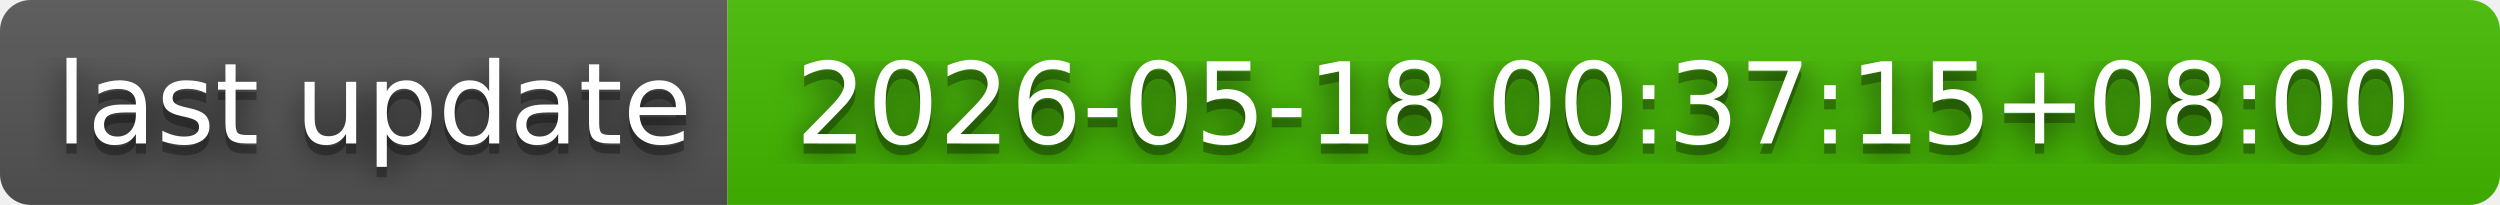
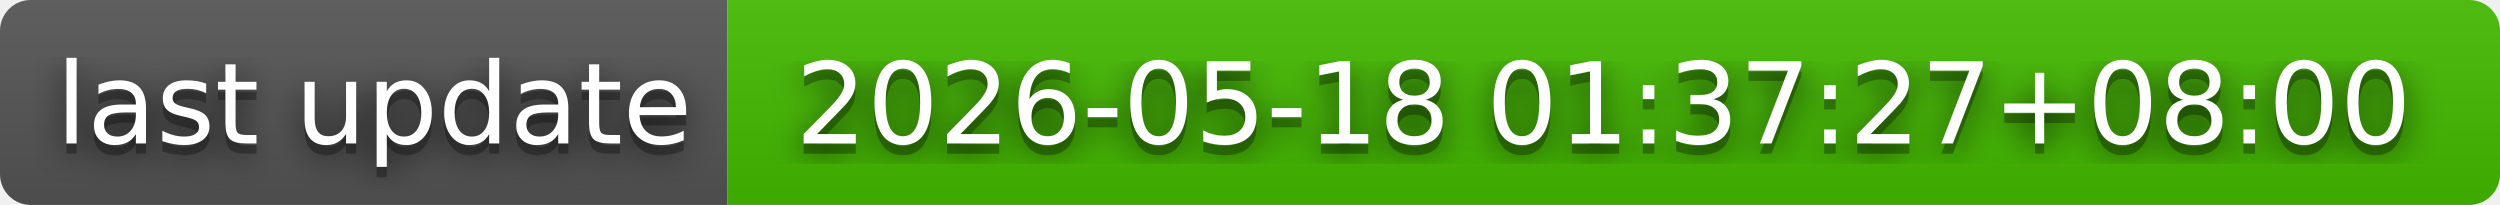
- <svg xmlns="http://www.w3.org/2000/svg" width="244" height="20" role="img" aria-label="last update: 2026-05-18 00:37:15+08:00">
+ <svg xmlns="http://www.w3.org/2000/svg" width="244" height="20" role="img" aria-label="last update: 2026-05-18 01:37:27+08:00">
  <filter id="blur">
    <feGaussianBlur in="SourceGraphic" stdDeviation="16" />
  </filter>
  <linearGradient id="s" x2="0" y2="100%">
    <stop offset="0" stop-color="#bbb" stop-opacity=".1" />
    <stop offset="1" stop-opacity=".1" />
  </linearGradient>
  <clipPath id="r">
    <rect width="244" height="20" rx="3" fill="#fff" />
  </clipPath>
  <g clip-path="url(#r)">
    <rect width="71" height="20" fill="#555" />
    <rect x="71" width="173" height="20" fill="#4b0" />
    <rect width="244" height="20" fill="url(#s)" />
  </g>
  <g fill="#fff" text-anchor="middle" font-family="Verdana,Geneva,DejaVu Sans,sans-serif" text-rendering="geometricPrecision" font-size="110">
    <text aria-hidden="true" x="365" y="150" fill="#010101" fill-opacity=".80" filter="url(#blur)" transform="scale(.1)" textLength="610">last update</text>
    <text aria-hidden="true" x="365" y="150" fill="#010101" fill-opacity=".3" transform="scale(.1)" textLength="610">last update</text>
    <text x="365" y="140" transform="scale(.1)" fill="#fff" textLength="610">last update</text>
-     <text aria-hidden="true" x="1565" y="150" fill="#010101" fill-opacity=".80" filter="url(#blur)" transform="scale(.1)" textLength="1630">2026-05-18 00:37:15+08:00</text>
-     <text aria-hidden="true" x="1565" y="150" fill="#010101" fill-opacity=".3" transform="scale(.1)" textLength="1630">2026-05-18 00:37:15+08:00</text>
-     <text x="1565" y="140" transform="scale(.1)" fill="#fff" textLength="1630">2026-05-18 00:37:15+08:00</text>
+     <text aria-hidden="true" x="1565" y="150" fill="#010101" fill-opacity=".80" filter="url(#blur)" transform="scale(.1)" textLength="1630">2026-05-18 01:37:27+08:00</text>
+     <text aria-hidden="true" x="1565" y="150" fill="#010101" fill-opacity=".3" transform="scale(.1)" textLength="1630">2026-05-18 01:37:27+08:00</text>
+     <text x="1565" y="140" transform="scale(.1)" fill="#fff" textLength="1630">2026-05-18 01:37:27+08:00</text>
  </g>
</svg>
